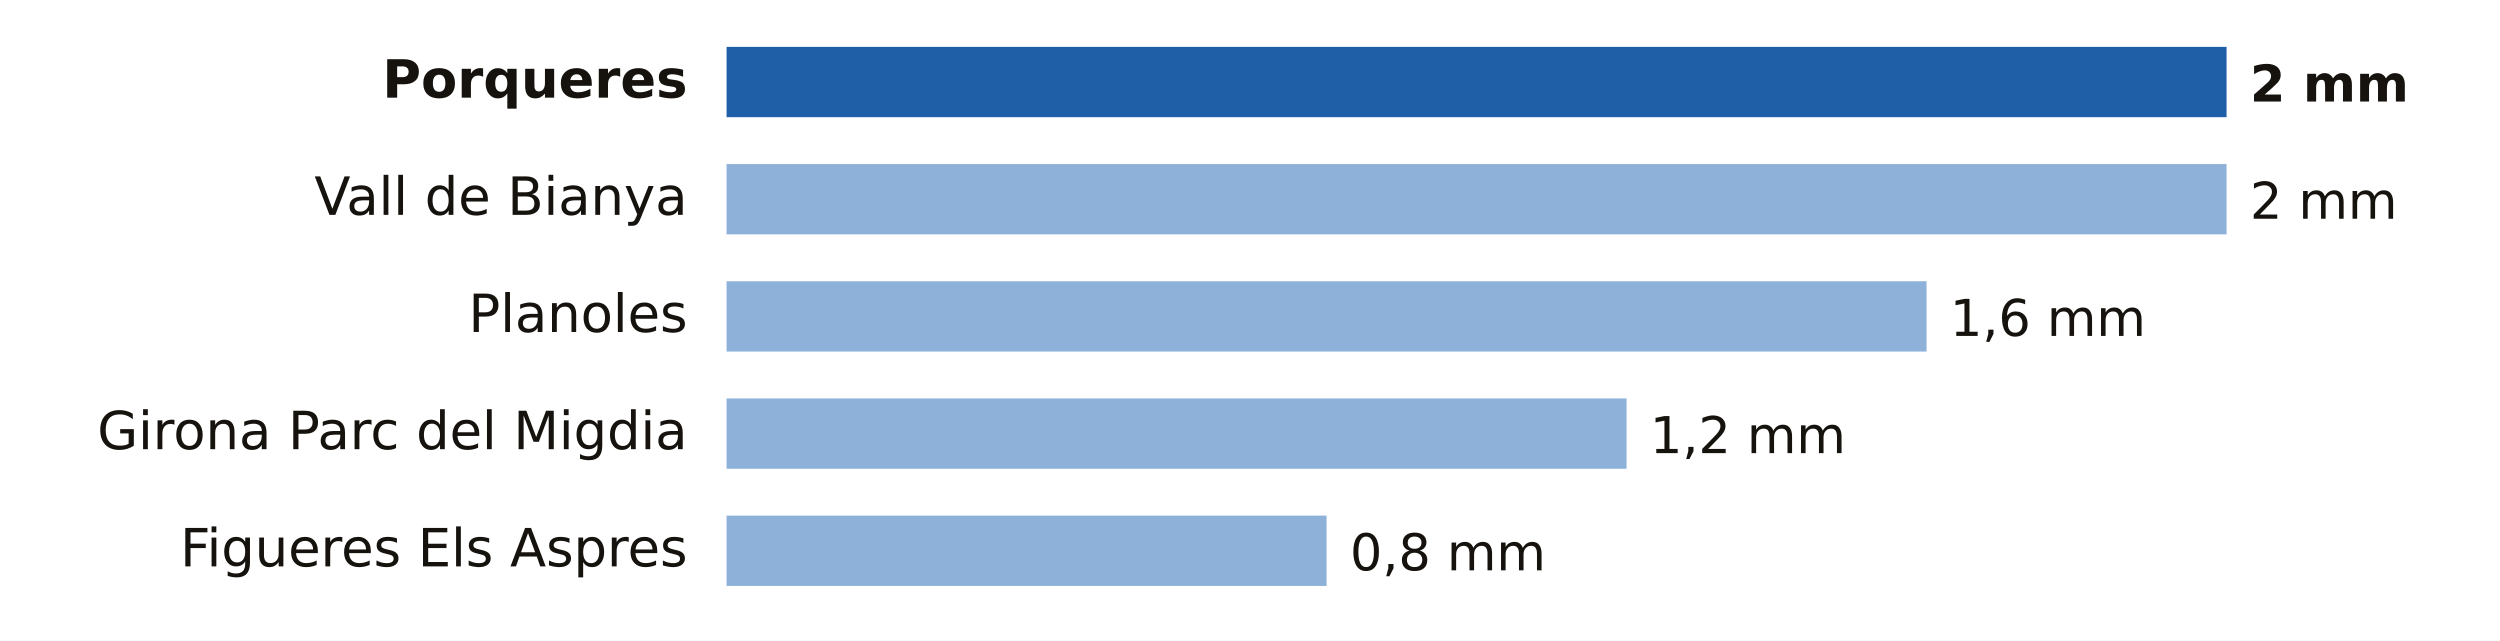
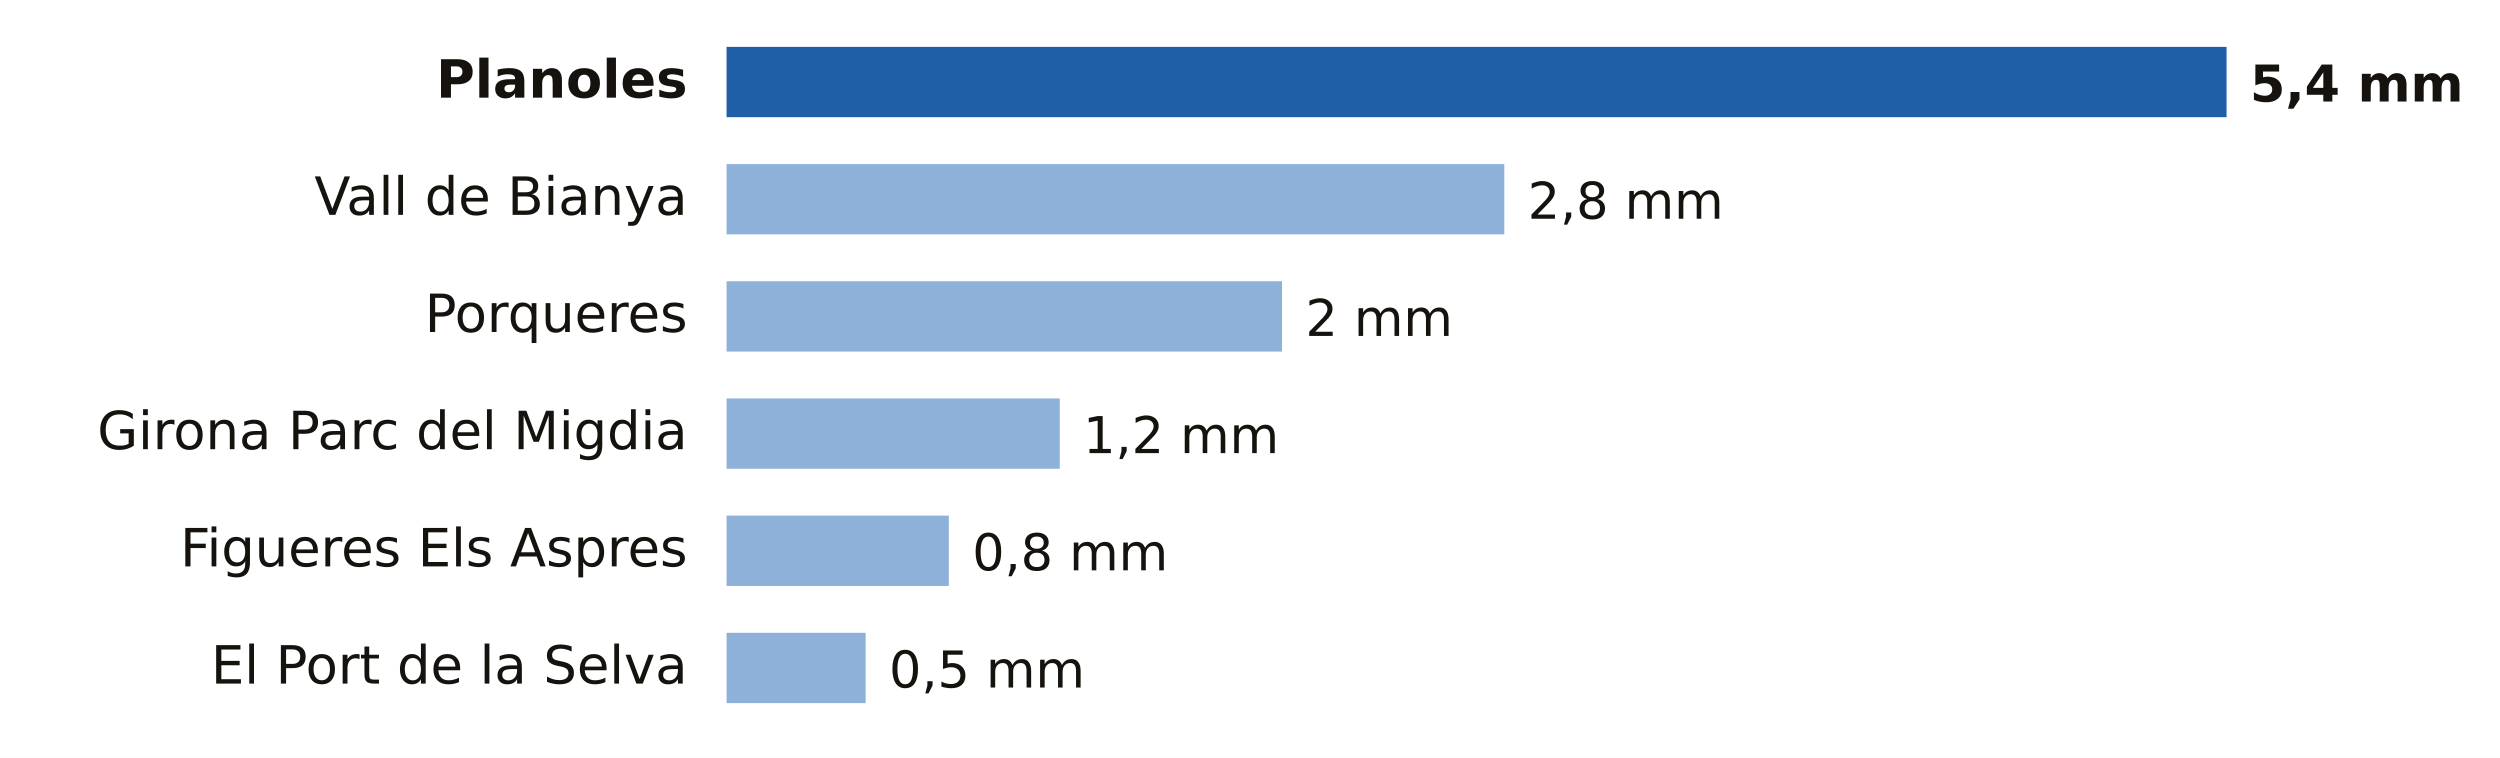
- <svg xmlns="http://www.w3.org/2000/svg" viewBox="0 0 640 164" width="640" height="164" role="img" aria-label="Lluvia entre la medianoche y las 14:00 del lunes 19 de octubre en Girona">
-   <rect width="640" height="164" fill="#FFFFFF" />
-   <text x="176.0" y="25.0" font-size="13.5" fill="#16130F" text-anchor="end" font-weight="600" font-family="Public Sans, DejaVu Sans, Arial, sans-serif">Porqueres</text>
+ <svg xmlns="http://www.w3.org/2000/svg" viewBox="0 0 640 194" width="640" height="194" role="img" aria-label="Lluvia entre la medianoche y las 15:00 del lunes 19 de octubre en Girona">
+   <rect width="640" height="194" fill="#FFFFFF" />
+   <text x="176.0" y="25.0" font-size="13.5" fill="#16130F" text-anchor="end" font-weight="600" font-family="Public Sans, DejaVu Sans, Arial, sans-serif">Planoles</text>
  <rect x="186" y="12" width="384.0" height="18" fill="#1F5FA8" />
-   <text x="576.0" y="26.0" font-size="13" fill="#16130F" text-anchor="start" font-weight="700" font-family="Public Sans, DejaVu Sans, Arial, sans-serif">2 mm</text>
+   <text x="576.0" y="26.0" font-size="13" fill="#16130F" text-anchor="start" font-weight="700" font-family="Public Sans, DejaVu Sans, Arial, sans-serif">5,4 mm</text>
  <text x="176.0" y="55.0" font-size="13.5" fill="#16130F" text-anchor="end" font-weight="400" font-family="Public Sans, DejaVu Sans, Arial, sans-serif">Vall de Bianya</text>
-   <rect x="186" y="42" width="384.0" height="18" fill="#8EB1DA" />
-   <text x="576.0" y="56.0" font-size="13" fill="#16130F" text-anchor="start" font-weight="500" font-family="Public Sans, DejaVu Sans, Arial, sans-serif">2 mm</text>
-   <text x="176.0" y="85.0" font-size="13.5" fill="#16130F" text-anchor="end" font-weight="400" font-family="Public Sans, DejaVu Sans, Arial, sans-serif">Planoles</text>
-   <rect x="186" y="72" width="307.2" height="18" fill="#8EB1DA" />
-   <text x="499.2" y="86.0" font-size="13" fill="#16130F" text-anchor="start" font-weight="500" font-family="Public Sans, DejaVu Sans, Arial, sans-serif">1,6 mm</text>
+   <rect x="186" y="42" width="199.1" height="18" fill="#8EB1DA" />
+   <text x="391.1" y="56.0" font-size="13" fill="#16130F" text-anchor="start" font-weight="500" font-family="Public Sans, DejaVu Sans, Arial, sans-serif">2,8 mm</text>
+   <text x="176.0" y="85.0" font-size="13.5" fill="#16130F" text-anchor="end" font-weight="400" font-family="Public Sans, DejaVu Sans, Arial, sans-serif">Porqueres</text>
+   <rect x="186" y="72" width="142.2" height="18" fill="#8EB1DA" />
+   <text x="334.2" y="86.0" font-size="13" fill="#16130F" text-anchor="start" font-weight="500" font-family="Public Sans, DejaVu Sans, Arial, sans-serif">2 mm</text>
  <text x="176.0" y="115.0" font-size="13.5" fill="#16130F" text-anchor="end" font-weight="400" font-family="Public Sans, DejaVu Sans, Arial, sans-serif">Girona Parc del Migdia</text>
-   <rect x="186" y="102" width="230.4" height="18" fill="#8EB1DA" />
-   <text x="422.4" y="116.0" font-size="13" fill="#16130F" text-anchor="start" font-weight="500" font-family="Public Sans, DejaVu Sans, Arial, sans-serif">1,2 mm</text>
+   <rect x="186" y="102" width="85.3" height="18" fill="#8EB1DA" />
+   <text x="277.3" y="116.0" font-size="13" fill="#16130F" text-anchor="start" font-weight="500" font-family="Public Sans, DejaVu Sans, Arial, sans-serif">1,2 mm</text>
  <text x="176.0" y="145.0" font-size="13.5" fill="#16130F" text-anchor="end" font-weight="400" font-family="Public Sans, DejaVu Sans, Arial, sans-serif">Figueres Els Aspres</text>
-   <rect x="186" y="132" width="153.6" height="18" fill="#8EB1DA" />
-   <text x="345.6" y="146.0" font-size="13" fill="#16130F" text-anchor="start" font-weight="500" font-family="Public Sans, DejaVu Sans, Arial, sans-serif">0,8 mm</text>
+   <rect x="186" y="132" width="56.9" height="18" fill="#8EB1DA" />
+   <text x="248.9" y="146.0" font-size="13" fill="#16130F" text-anchor="start" font-weight="500" font-family="Public Sans, DejaVu Sans, Arial, sans-serif">0,8 mm</text>
+   <text x="176.0" y="175.0" font-size="13.5" fill="#16130F" text-anchor="end" font-weight="400" font-family="Public Sans, DejaVu Sans, Arial, sans-serif">El Port de la Selva</text>
+   <rect x="186" y="162" width="35.6" height="18" fill="#8EB1DA" />
+   <text x="227.6" y="176.0" font-size="13" fill="#16130F" text-anchor="start" font-weight="500" font-family="Public Sans, DejaVu Sans, Arial, sans-serif">0,5 mm</text>
</svg>
